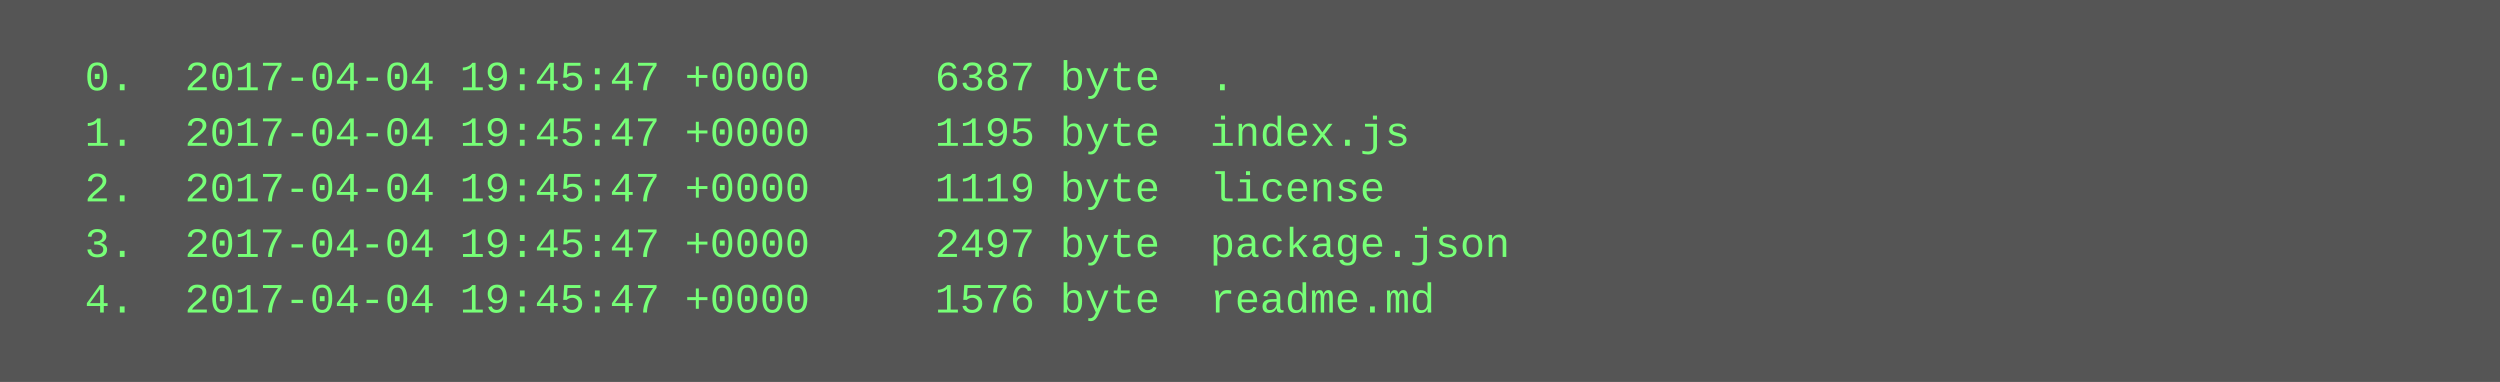
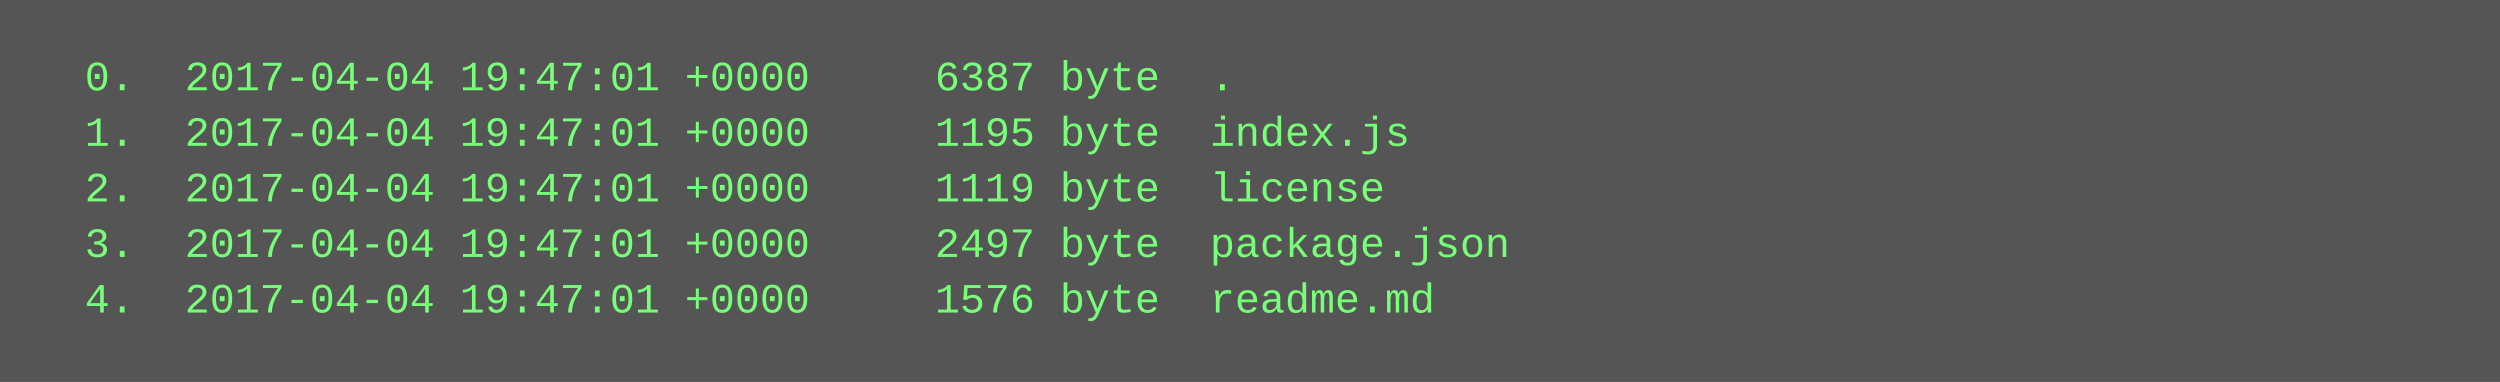
<svg xmlns="http://www.w3.org/2000/svg" height="110" width="720">
  <rect height="110" fill="#555" width="720" />
  <text fill="#7f7" font-family="Courier New" font-size="12" xml:space="preserve">
-     <tspan x="10" y="26">  0.  2017-04-04 19:45:47 +0000     6387 byte  .</tspan>
-     <tspan x="10" y="42">  1.  2017-04-04 19:45:47 +0000     1195 byte  index.js</tspan>
-     <tspan x="10" y="58">  2.  2017-04-04 19:45:47 +0000     1119 byte  license</tspan>
-     <tspan x="10" y="74">  3.  2017-04-04 19:45:47 +0000     2497 byte  package.json</tspan>
-     <tspan x="10" y="90">  4.  2017-04-04 19:45:47 +0000     1576 byte  readme.md</tspan>
+     <tspan x="10" y="26">  0.  2017-04-04 19:47:01 +0000     6387 byte  .</tspan>
+     <tspan x="10" y="42">  1.  2017-04-04 19:47:01 +0000     1195 byte  index.js</tspan>
+     <tspan x="10" y="58">  2.  2017-04-04 19:47:01 +0000     1119 byte  license</tspan>
+     <tspan x="10" y="74">  3.  2017-04-04 19:47:01 +0000     2497 byte  package.json</tspan>
+     <tspan x="10" y="90">  4.  2017-04-04 19:47:01 +0000     1576 byte  readme.md</tspan>
  </text>
</svg>
